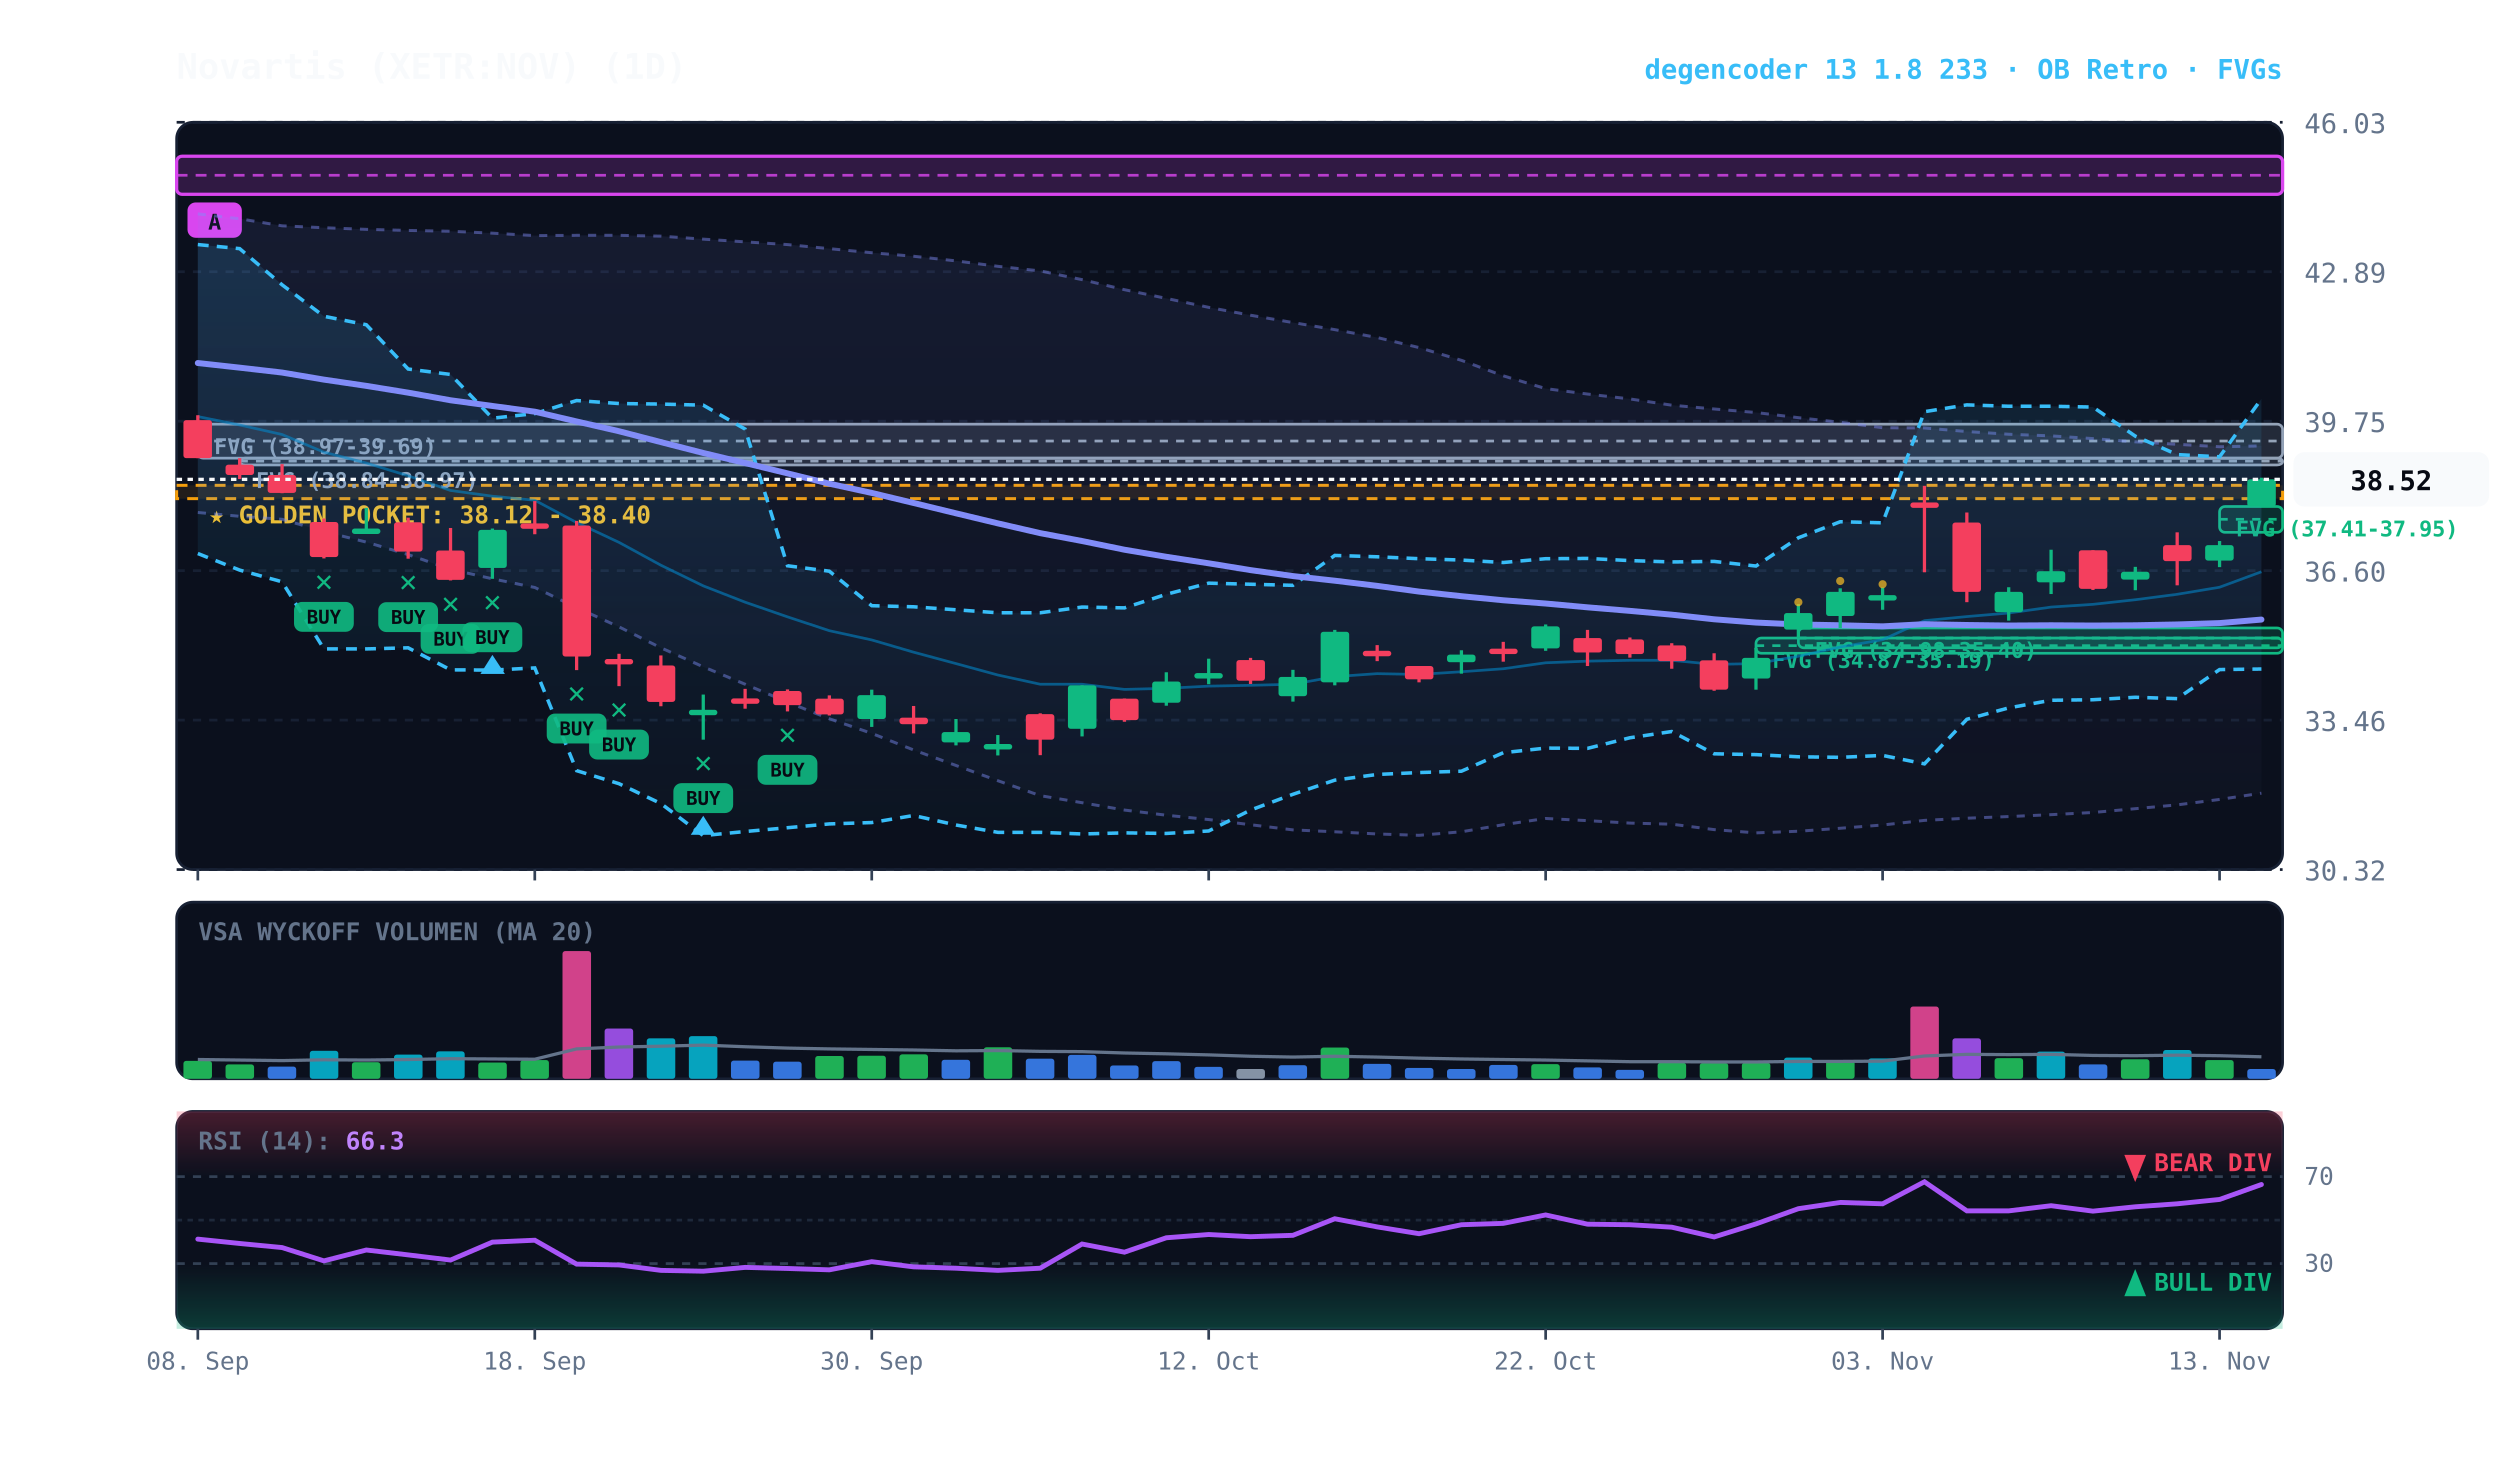
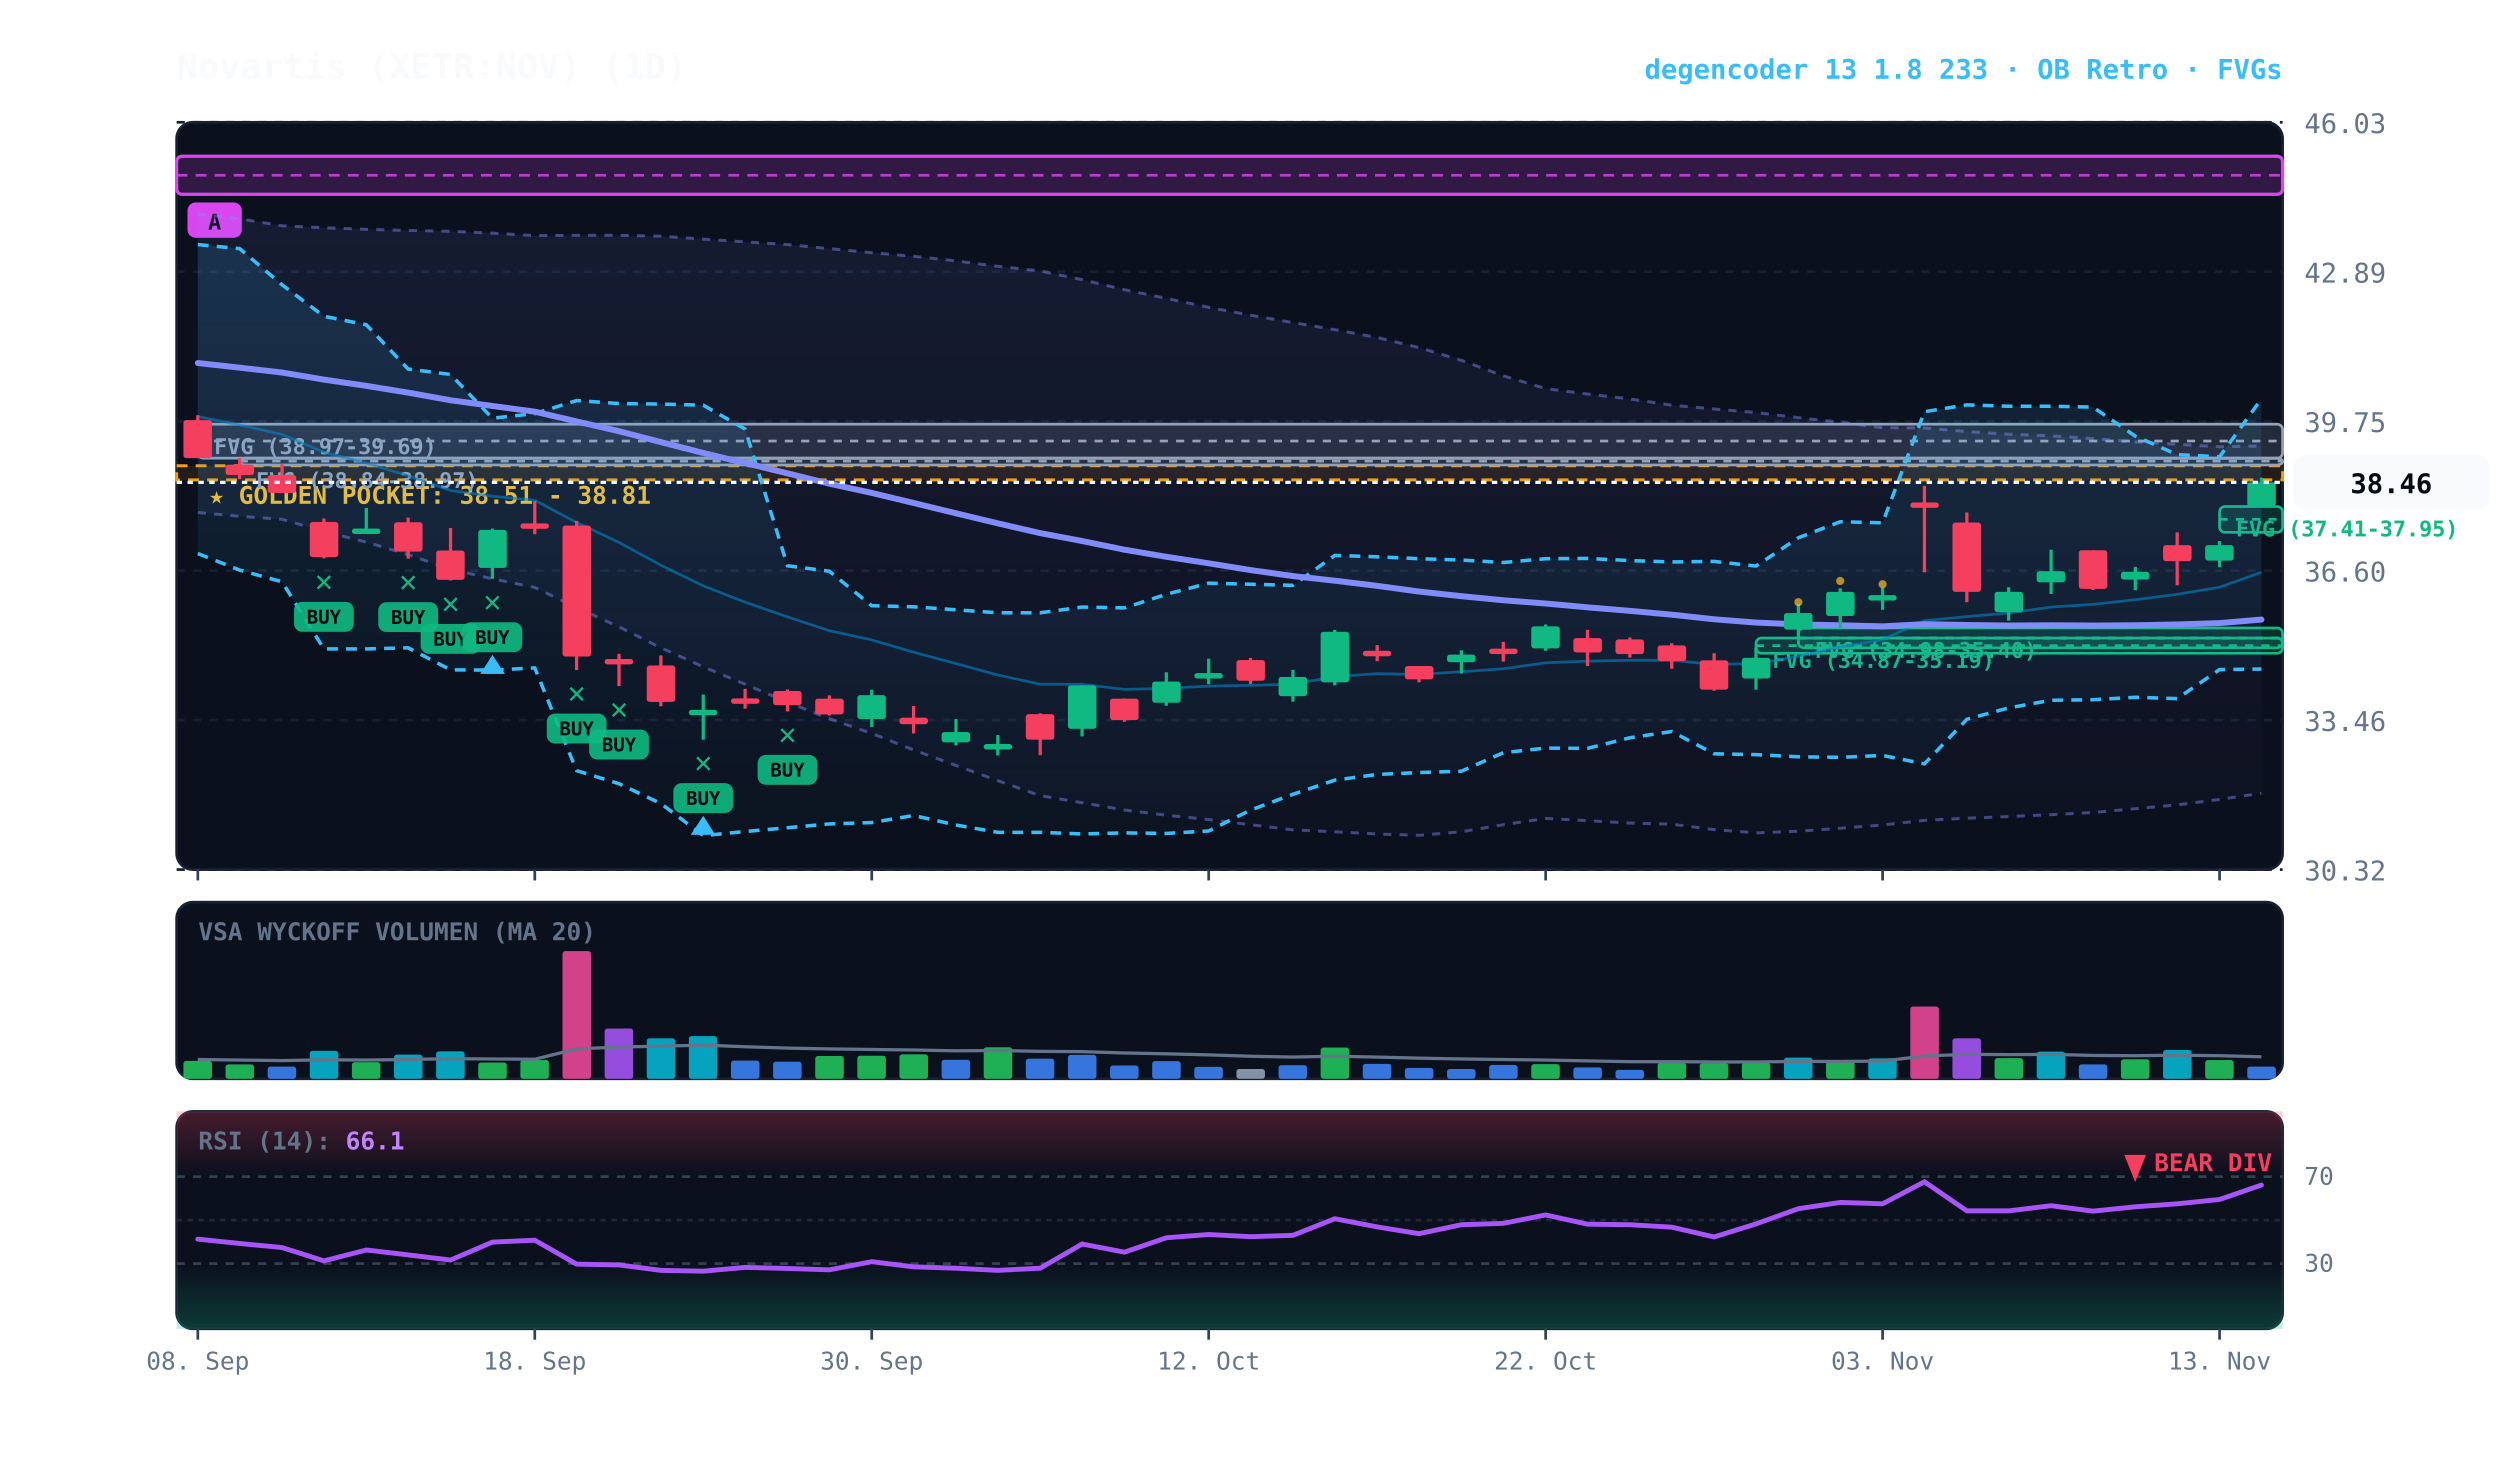
<svg xmlns="http://www.w3.org/2000/svg" viewBox="0 0 920 540" width="100%" height="100%" style="background:#070a13; font-family:'JetBrains Mono', monospace;">
  <defs>
    <linearGradient id="cloud-grad" x1="0%" y1="0%" x2="0%" y2="100%">
      <stop offset="0%" stop-color="#38bdf8" stop-opacity="0.14" />
      <stop offset="100%" stop-color="#38bdf8" stop-opacity="0.02" />
    </linearGradient>
    <linearGradient id="rfe-cloud" x1="0%" y1="0%" x2="0%" y2="100%">
      <stop offset="0%" stop-color="#818cf8" stop-opacity="0.09" />
      <stop offset="100%" stop-color="#818cf8" stop-opacity="0.02" />
    </linearGradient>
    <linearGradient id="rsi-overbought" x1="0%" y1="0%" x2="0%" y2="100%">
      <stop offset="0%" stop-color="#f43f5e" stop-opacity="0.25" />
      <stop offset="100%" stop-color="#f43f5e" stop-opacity="0.0" />
    </linearGradient>
    <linearGradient id="rsi-oversold" x1="0%" y1="0%" x2="0%" y2="100%">
      <stop offset="0%" stop-color="#10b981" stop-opacity="0.0" />
      <stop offset="100%" stop-color="#10b981" stop-opacity="0.25" />
    </linearGradient>
  </defs>
  <rect x="65" y="45" width="775" height="275" fill="#0b101d" rx="6" stroke="#172033" stroke-width="1" />
  <rect x="65" y="332" width="775" height="65" fill="#0b101d" rx="6" stroke="#172033" stroke-width="1" />
  <rect x="65" y="409" width="775" height="80" fill="#0b101d" rx="6" stroke="#172033" stroke-width="1" />
  <line x1="65" y1="320.0" x2="840" y2="320.0" stroke="#172033" stroke-dasharray="3,3" stroke-width="1" />
  <text x="848" y="324.0" fill="#64748b" font-size="10" text-anchor="start">30.32</text>
  <line x1="65" y1="265.0" x2="840" y2="265.0" stroke="#172033" stroke-dasharray="3,3" stroke-width="1" />
  <text x="848" y="269.0" fill="#64748b" font-size="10" text-anchor="start">33.46</text>
  <line x1="65" y1="210.0" x2="840" y2="210.0" stroke="#172033" stroke-dasharray="3,3" stroke-width="1" />
  <text x="848" y="214.0" fill="#64748b" font-size="10" text-anchor="start">36.60</text>
  <line x1="65" y1="155.0" x2="840" y2="155.0" stroke="#172033" stroke-dasharray="3,3" stroke-width="1" />
  <text x="848" y="159.0" fill="#64748b" font-size="10" text-anchor="start">39.75</text>
  <line x1="65" y1="100.0" x2="840" y2="100.0" stroke="#172033" stroke-dasharray="3,3" stroke-width="1" />
  <text x="848" y="104.0" fill="#64748b" font-size="10" text-anchor="start">42.89</text>
  <line x1="65" y1="45.0" x2="840" y2="45.0" stroke="#172033" stroke-dasharray="3,3" stroke-width="1" />
  <text x="848" y="49.0" fill="#64748b" font-size="10" text-anchor="start">46.03</text>
-   <rect x="65" y="178.6" width="775" height="4.9" fill="rgba(245, 158, 11, 0.10)" stroke="#f59e0b" stroke-dasharray="4,3" stroke-width="1.1" />
-   <text x="77" y="192.6" fill="#fbbf24" font-size="9" font-weight="bold">★ GOLDEN POCKET: 38.12 - 38.40</text>
+   <rect x="65" y="171.4" width="775" height="5.2" fill="rgba(245, 158, 11, 0.10)" stroke="#f59e0b" stroke-dasharray="4,3" stroke-width="1.1" />
+   <text x="77" y="185.4" fill="#fbbf24" font-size="9" font-weight="bold">★ GOLDEN POCKET: 38.51 - 38.81</text>
  <rect x="816.8" y="186.4" width="23.2" height="9.5" fill="rgba(16, 185, 129, 0.18)" stroke="#10b981" stroke-width="1" rx="2" />
  <line x1="816.8" y1="191.1" x2="840" y2="191.1" stroke="#10b981" stroke-dasharray="3,3" stroke-width="1" />
  <text x="822.8" y="197.4" fill="#10b981" font-size="8" font-weight="bold">FVG (37.41-37.95)</text>
  <rect x="661.8" y="231.1" width="178.2" height="7.3" fill="rgba(16, 185, 129, 0.18)" stroke="#10b981" stroke-width="1" rx="2" />
  <line x1="661.8" y1="234.8" x2="840" y2="234.8" stroke="#10b981" stroke-dasharray="3,3" stroke-width="1" />
  <text x="667.8" y="242.1" fill="#10b981" font-size="8" font-weight="bold">FVG (34.98-35.40)</text>
  <rect x="646.2" y="234.8" width="193.8" height="5.6" fill="rgba(16, 185, 129, 0.18)" stroke="#10b981" stroke-width="1" rx="2" />
  <line x1="646.2" y1="237.6" x2="840" y2="237.6" stroke="#10b981" stroke-dasharray="3,3" stroke-width="1" />
  <text x="652.2" y="245.8" fill="#10b981" font-size="8" font-weight="bold">FVG (34.87-35.19)</text>
  <rect x="88.2" y="168.6" width="751.8" height="2.5" fill="rgba(148, 163, 184, 0.18)" stroke="#94a3b8" stroke-width="1" rx="2" />
  <line x1="88.2" y1="169.7" x2="840" y2="169.7" stroke="#94a3b8" stroke-dasharray="3,3" stroke-width="1" />
  <text x="94.2" y="179.6" fill="#94a3b8" font-size="8" font-weight="bold">FVG (38.84-38.97)</text>
  <rect x="72.8" y="156.1" width="767.2" height="12.5" fill="rgba(148, 163, 184, 0.18)" stroke="#94a3b8" stroke-width="1" rx="2" />
  <line x1="72.8" y1="162.3" x2="840" y2="162.3" stroke="#94a3b8" stroke-dasharray="3,3" stroke-width="1" />
  <text x="78.8" y="167.1" fill="#94a3b8" font-size="8" font-weight="bold">FVG (38.97-39.69)</text>
  <rect x="65.0" y="57.5" width="775.0" height="14.0" fill="rgba(217, 70, 239, 0.18)" stroke="#d946ef" stroke-width="1.2" rx="2" />
  <line x1="65.0" y1="64.5" x2="840" y2="64.5" stroke="#d946ef" stroke-dasharray="4,3" stroke-width="1.0" opacity="0.8" />
  <rect x="69.0" y="74.5" width="20" height="13" fill="#d946ef" rx="3" />
  <text x="79.0" y="84.5" fill="#070a13" font-size="8" font-weight="bold" text-anchor="middle">A</text>
  <polygon points="72.8,78.7 88.2,80.5 103.8,83.1 119.2,83.8 134.8,84.4 150.2,84.8 165.8,85.1 181.2,85.8 196.8,86.7 212.2,86.6 227.8,86.6 243.2,86.9 258.8,88.0 274.2,89.0 289.8,90.0 305.2,91.5 320.8,93.0 336.2,94.3 351.8,96.0 367.2,98.0 382.8,99.7 398.2,102.9 413.8,106.6 429.2,109.8 444.8,113.1 460.2,116.0 475.8,118.7 491.2,121.3 506.8,124.2 522.2,127.9 537.8,132.6 553.2,138.3 568.8,143.0 584.2,145.0 599.8,146.8 615.2,149.1 630.8,150.5 646.2,151.8 661.8,153.7 677.2,155.4 692.8,157.4 708.2,157.5 723.8,158.8 739.2,159.8 754.8,160.4 770.2,161.4 785.8,162.6 801.2,163.5 816.8,164.4 832.2,164.1 832.2,291.9 816.8,294.2 801.2,296.2 785.8,297.6 770.2,299.0 754.8,299.8 739.2,300.5 723.8,301.1 708.2,301.9 692.8,303.6 677.2,304.8 661.8,305.9 646.2,306.5 630.8,305.3 615.2,303.3 599.8,302.9 584.2,302.0 568.8,301.2 553.2,303.5 537.8,306.1 522.2,307.4 506.8,306.9 491.2,306.1 475.8,305.4 460.2,303.5 444.8,301.6 429.2,300.0 413.8,298.1 398.2,295.4 382.8,292.8 367.2,287.3 351.8,281.7 336.2,276.0 320.8,269.9 305.2,264.5 289.8,258.4 274.2,251.8 258.8,245.4 243.2,238.4 227.8,230.7 212.2,223.6 196.8,216.2 181.2,213.0 165.8,209.5 150.2,204.1 134.8,199.5 119.2,195.6 103.8,191.1 88.2,190.0 72.8,188.6" fill="url(#rfe-cloud)" />
  <polyline points="72.8,78.7 88.2,80.5 103.8,83.1 119.2,83.8 134.8,84.4 150.2,84.8 165.8,85.1 181.2,85.8 196.8,86.7 212.2,86.6 227.8,86.6 243.2,86.9 258.8,88.0 274.2,89.0 289.8,90.0 305.2,91.5 320.8,93.0 336.2,94.3 351.8,96.0 367.2,98.0 382.8,99.7 398.2,102.9 413.8,106.6 429.2,109.8 444.8,113.1 460.2,116.0 475.8,118.7 491.2,121.3 506.8,124.2 522.2,127.9 537.8,132.6 553.2,138.3 568.8,143.0 584.2,145.0 599.8,146.8 615.2,149.1 630.8,150.5 646.2,151.8 661.8,153.7 677.2,155.4 692.8,157.4 708.2,157.5 723.8,158.8 739.2,159.8 754.8,160.4 770.2,161.4 785.8,162.6 801.2,163.5 816.8,164.4 832.2,164.1" fill="none" stroke="#818cf8" stroke-width="1.1" stroke-opacity="0.45" stroke-dasharray="3,3" />
  <polyline points="72.8,188.6 88.2,190.0 103.8,191.1 119.2,195.6 134.8,199.5 150.2,204.1 165.8,209.5 181.2,213.0 196.8,216.2 212.2,223.6 227.8,230.7 243.2,238.4 258.8,245.4 274.2,251.8 289.8,258.4 305.2,264.5 320.8,269.9 336.2,276.0 351.8,281.7 367.2,287.3 382.8,292.8 398.2,295.4 413.8,298.1 429.2,300.0 444.8,301.6 460.2,303.5 475.8,305.4 491.2,306.1 506.8,306.9 522.2,307.4 537.8,306.1 553.2,303.5 568.8,301.2 584.2,302.0 599.8,302.9 615.2,303.3 630.8,305.3 646.2,306.5 661.8,305.9 677.2,304.8 692.8,303.6 708.2,301.9 723.8,301.1 739.2,300.5 754.8,299.8 770.2,299.0 785.8,297.6 801.2,296.2 816.8,294.2 832.2,291.9" fill="none" stroke="#818cf8" stroke-width="1.1" stroke-opacity="0.45" stroke-dasharray="3,3" />
  <polygon points="72.8,90.0 88.2,91.5 103.8,104.8 119.2,116.4 134.8,119.5 150.2,135.8 165.8,137.8 181.2,153.9 196.8,152.2 212.2,147.4 227.8,148.5 243.2,148.7 258.8,149.1 274.2,157.9 289.8,208.2 305.2,210.2 320.8,222.9 336.2,223.3 351.8,224.4 367.2,225.5 382.8,225.5 398.2,223.4 413.8,223.7 429.2,218.7 444.8,214.6 460.2,215.0 475.8,215.4 491.2,204.4 506.8,204.9 522.2,205.6 537.8,206.1 553.2,207.0 568.8,205.6 584.2,205.5 599.8,206.3 615.2,206.8 630.8,206.6 646.2,208.3 661.8,197.9 677.2,192.0 692.8,192.4 708.2,151.5 723.8,149.0 739.2,149.5 754.8,149.5 770.2,149.8 785.8,160.5 801.2,167.3 816.8,168.1 832.2,146.8 832.2,246.2 816.8,246.4 801.2,257.1 785.8,256.6 770.2,257.5 754.8,257.7 739.2,260.5 723.8,264.7 708.2,281.1 692.8,278.0 677.2,278.7 661.8,278.5 646.2,277.7 630.8,277.4 615.2,269.2 599.8,271.5 584.2,275.4 568.8,275.3 553.2,277.0 537.8,283.8 522.2,284.3 506.8,285.0 491.2,287.1 475.8,292.3 460.2,298.1 444.8,305.8 429.2,306.7 413.8,306.5 398.2,306.9 382.8,306.3 367.2,306.3 351.8,303.6 336.2,300.1 320.8,302.7 305.2,303.2 289.8,304.6 274.2,306.0 258.8,307.5 243.2,295.7 227.8,288.4 212.2,283.6 196.8,245.8 181.2,246.6 165.8,246.5 150.2,238.4 134.8,238.8 119.2,238.8 103.8,214.1 88.2,209.8 72.8,203.7" fill="url(#cloud-grad)" />
  <polyline points="72.8,90.0 88.2,91.5 103.8,104.8 119.2,116.4 134.8,119.5 150.2,135.8 165.8,137.8 181.2,153.9 196.8,152.2 212.2,147.4 227.8,148.5 243.2,148.7 258.8,149.1 274.2,157.9 289.8,208.2 305.2,210.2 320.8,222.9 336.2,223.3 351.8,224.4 367.2,225.5 382.8,225.5 398.2,223.4 413.8,223.7 429.2,218.7 444.8,214.6 460.2,215.0 475.8,215.4 491.2,204.4 506.8,204.9 522.2,205.6 537.8,206.1 553.2,207.0 568.8,205.6 584.2,205.5 599.8,206.3 615.2,206.8 630.8,206.6 646.2,208.3 661.8,197.9 677.2,192.0 692.8,192.4 708.2,151.5 723.8,149.0 739.2,149.5 754.8,149.5 770.2,149.8 785.8,160.5 801.2,167.3 816.8,168.1 832.2,146.8" fill="none" stroke="#38bdf8" stroke-width="1.3" stroke-dasharray="4,3" />
  <polyline points="72.8,203.7 88.2,209.8 103.8,214.1 119.2,238.8 134.8,238.8 150.2,238.4 165.8,246.5 181.2,246.6 196.8,245.8 212.2,283.6 227.8,288.4 243.2,295.7 258.8,307.5 274.2,306.0 289.8,304.6 305.2,303.2 320.8,302.7 336.2,300.1 351.8,303.6 367.2,306.3 382.8,306.3 398.2,306.9 413.8,306.5 429.2,306.7 444.8,305.8 460.2,298.1 475.8,292.3 491.2,287.1 506.8,285.0 522.2,284.3 537.8,283.8 553.2,277.0 568.8,275.3 584.2,275.4 599.8,271.5 615.2,269.2 630.8,277.4 646.2,277.7 661.8,278.5 677.2,278.7 692.8,278.0 708.2,281.1 723.8,264.7 739.2,260.5 754.8,257.7 770.2,257.5 785.8,256.6 801.2,257.1 816.8,246.4 832.2,246.2" fill="none" stroke="#38bdf8" stroke-width="1.3" stroke-dasharray="4,3" />
-   <polyline points="72.8,153.3 88.2,156.4 103.8,159.9 119.2,166.4 134.8,170.4 150.2,175.1 165.8,180.5 181.2,182.6 196.8,184.1 212.2,192.3 227.8,199.6 243.2,208.0 258.8,215.6 274.2,221.6 289.8,227.0 305.2,232.1 320.8,235.5 336.2,240.0 351.8,244.2 367.2,248.4 382.8,251.8 398.2,251.8 413.8,253.7 429.2,253.3 444.8,252.5 460.2,252.2 475.8,251.8 491.2,249.0 506.8,247.9 522.2,248.2 537.8,247.2 553.2,246.1 568.8,243.9 584.2,243.3 599.8,243.0 615.2,243.0 630.8,244.5 646.2,244.2 661.8,241.5 677.2,238.1 692.8,235.4 708.2,228.4 723.8,226.9 739.2,225.6 754.8,223.4 770.2,222.4 785.8,220.7 801.2,218.7 816.8,216.1 832.2,210.4" fill="none" stroke="#0284c7" stroke-width="1.0" stroke-opacity="0.6" />
+   <polyline points="72.8,153.3 88.2,156.4 103.8,159.9 119.2,166.4 134.8,170.4 150.2,175.1 165.8,180.5 181.2,182.6 196.8,184.1 212.2,192.3 227.8,199.6 243.2,208.0 258.8,215.6 274.2,221.6 289.8,227.0 305.2,232.1 320.8,235.5 336.2,240.0 351.8,244.2 367.2,248.4 382.8,251.8 398.2,251.8 413.8,253.7 429.2,253.3 444.8,252.5 460.2,252.2 475.8,251.8 491.2,249.0 506.8,247.9 522.2,248.2 537.8,247.2 553.2,246.1 568.8,243.9 584.2,243.3 599.8,243.0 615.2,243.0 630.8,244.5 646.2,244.2 661.8,241.5 677.2,238.1 692.8,235.4 708.2,228.4 723.8,226.9 739.2,225.6 754.8,223.4 770.2,222.4 785.8,220.7 801.2,218.7 816.8,216.1 832.2,210.6" fill="none" stroke="#0284c7" stroke-width="1.0" stroke-opacity="0.6" />
  <polyline points="72.8,133.6 88.2,135.3 103.8,137.1 119.2,139.7 134.8,142.0 150.2,144.5 165.8,147.3 181.2,149.4 196.8,151.5 212.2,155.1 227.8,158.7 243.2,162.7 258.8,166.7 274.2,170.4 289.8,174.2 305.2,178.0 320.8,181.4 336.2,185.1 351.8,188.9 367.2,192.6 382.8,196.2 398.2,199.1 413.8,202.3 429.2,204.9 444.8,207.3 460.2,209.8 475.8,212.0 491.2,213.7 506.8,215.6 522.2,217.7 537.8,219.4 553.2,220.9 568.8,222.1 584.2,223.5 599.8,224.8 615.2,226.2 630.8,227.9 646.2,229.1 661.8,229.8 677.2,230.1 692.8,230.5 708.2,229.7 723.8,230.0 739.2,230.2 754.8,230.1 770.2,230.2 785.8,230.1 801.2,229.8 816.8,229.3 832.2,228.0" fill="none" stroke="#818cf8" stroke-width="2.2" stroke-linecap="round" />
  <line x1="72.8" y1="152.8" x2="72.8" y2="168.6" stroke="#f43f5e" stroke-width="1.2" />
  <rect x="67.5" y="154.6" width="10.5" height="14.0" fill="#f43f5e" rx="1" />
  <line x1="88.2" y1="168.6" x2="88.2" y2="176.3" stroke="#f43f5e" stroke-width="1.2" />
  <rect x="83.0" y="171.0" width="10.5" height="3.8" fill="#f43f5e" rx="1" />
  <line x1="103.8" y1="170.8" x2="103.8" y2="181.5" stroke="#f43f5e" stroke-width="1.2" />
  <rect x="98.5" y="174.8" width="10.5" height="6.6" fill="#f43f5e" rx="1" />
  <line x1="119.2" y1="190.8" x2="119.2" y2="205.5" stroke="#f43f5e" stroke-width="1.2" />
  <rect x="114.0" y="192.1" width="10.5" height="12.9" fill="#f43f5e" rx="1" />
  <text x="119.2" y="217.5" fill="#10b981" font-size="11" font-weight="bold" text-anchor="middle">✕</text>
  <rect x="108.2" y="221.5" width="22" height="11" fill="#10b981" rx="3" opacity="0.9" />
  <text x="119.2" y="229.5" fill="#070a13" font-size="7" font-weight="bold" text-anchor="middle">BUY</text>
  <line x1="134.8" y1="186.9" x2="134.8" y2="196.5" stroke="#10b981" stroke-width="1.2" />
  <rect x="129.5" y="194.5" width="10.5" height="2.0" fill="#10b981" rx="1" />
  <line x1="150.2" y1="190.5" x2="150.2" y2="205.6" stroke="#f43f5e" stroke-width="1.2" />
  <rect x="145.0" y="192.2" width="10.5" height="10.8" fill="#f43f5e" rx="1" />
  <text x="150.2" y="217.6" fill="#10b981" font-size="11" font-weight="bold" text-anchor="middle">✕</text>
  <rect x="139.2" y="221.6" width="22" height="11" fill="#10b981" rx="3" opacity="0.9" />
  <text x="150.2" y="229.6" fill="#070a13" font-size="7" font-weight="bold" text-anchor="middle">BUY</text>
  <line x1="165.8" y1="194.3" x2="165.8" y2="213.6" stroke="#f43f5e" stroke-width="1.2" />
  <rect x="160.5" y="202.6" width="10.5" height="10.8" fill="#f43f5e" rx="1" />
  <text x="165.8" y="225.6" fill="#10b981" font-size="11" font-weight="bold" text-anchor="middle">✕</text>
  <rect x="154.8" y="229.6" width="22" height="11" fill="#10b981" rx="3" opacity="0.9" />
  <text x="165.8" y="237.6" fill="#070a13" font-size="7" font-weight="bold" text-anchor="middle">BUY</text>
  <line x1="181.2" y1="194.5" x2="181.2" y2="213.0" stroke="#10b981" stroke-width="1.2" />
  <rect x="176.0" y="195.0" width="10.5" height="14.0" fill="#10b981" rx="1" />
  <text x="181.2" y="225.0" fill="#10b981" font-size="11" font-weight="bold" text-anchor="middle">✕</text>
  <rect x="170.2" y="229.0" width="22" height="11" fill="#10b981" rx="3" opacity="0.9" />
  <text x="181.2" y="237.0" fill="#070a13" font-size="7" font-weight="bold" text-anchor="middle">BUY</text>
  <polygon points="181.2,241.0 176.8,248.0 185.8,248.0" fill="#38bdf8" />
  <line x1="196.8" y1="184.4" x2="196.8" y2="196.6" stroke="#f43f5e" stroke-width="1.2" />
  <rect x="191.5" y="192.6" width="10.5" height="2.0" fill="#f43f5e" rx="1" />
  <line x1="212.2" y1="191.7" x2="212.2" y2="246.6" stroke="#f43f5e" stroke-width="1.2" />
  <rect x="207.0" y="193.4" width="10.5" height="48.2" fill="#f43f5e" rx="1" />
  <text x="212.2" y="258.6" fill="#10b981" font-size="11" font-weight="bold" text-anchor="middle">✕</text>
  <rect x="201.2" y="262.6" width="22" height="11" fill="#10b981" rx="3" opacity="0.9" />
  <text x="212.2" y="270.6" fill="#070a13" font-size="7" font-weight="bold" text-anchor="middle">BUY</text>
  <line x1="227.8" y1="240.6" x2="227.8" y2="252.5" stroke="#f43f5e" stroke-width="1.2" />
  <rect x="222.5" y="242.5" width="10.5" height="2.0" fill="#f43f5e" rx="1" />
  <text x="227.8" y="264.5" fill="#10b981" font-size="11" font-weight="bold" text-anchor="middle">✕</text>
  <rect x="216.8" y="268.5" width="22" height="11" fill="#10b981" rx="3" opacity="0.9" />
  <text x="227.8" y="276.5" fill="#070a13" font-size="7" font-weight="bold" text-anchor="middle">BUY</text>
  <line x1="243.2" y1="241.2" x2="243.2" y2="259.9" stroke="#f43f5e" stroke-width="1.2" />
  <rect x="238.0" y="244.9" width="10.5" height="13.4" fill="#f43f5e" rx="1" />
  <line x1="258.8" y1="255.6" x2="258.8" y2="272.2" stroke="#10b981" stroke-width="1.2" />
  <rect x="253.5" y="261.2" width="10.5" height="2.0" fill="#10b981" rx="1" />
  <text x="258.8" y="284.2" fill="#10b981" font-size="11" font-weight="bold" text-anchor="middle">✕</text>
  <rect x="247.8" y="288.2" width="22" height="11" fill="#10b981" rx="3" opacity="0.9" />
  <text x="258.8" y="296.2" fill="#070a13" font-size="7" font-weight="bold" text-anchor="middle">BUY</text>
  <polygon points="258.8,300.2 254.2,307.2 263.2,307.2" fill="#38bdf8" />
  <line x1="274.2" y1="253.5" x2="274.2" y2="260.8" stroke="#f43f5e" stroke-width="1.2" />
  <rect x="269.0" y="257.0" width="10.5" height="2.0" fill="#f43f5e" rx="1" />
  <line x1="289.8" y1="253.7" x2="289.8" y2="261.8" stroke="#f43f5e" stroke-width="1.2" />
  <rect x="284.5" y="254.3" width="10.5" height="5.2" fill="#f43f5e" rx="1" />
  <text x="289.8" y="273.8" fill="#10b981" font-size="11" font-weight="bold" text-anchor="middle">✕</text>
  <rect x="278.8" y="277.8" width="22" height="11" fill="#10b981" rx="3" opacity="0.9" />
  <text x="289.8" y="285.8" fill="#070a13" font-size="7" font-weight="bold" text-anchor="middle">BUY</text>
  <line x1="305.2" y1="255.9" x2="305.2" y2="263.3" stroke="#f43f5e" stroke-width="1.2" />
  <rect x="300.0" y="257.1" width="10.5" height="5.8" fill="#f43f5e" rx="1" />
  <line x1="320.8" y1="253.8" x2="320.8" y2="267.5" stroke="#10b981" stroke-width="1.2" />
  <rect x="315.5" y="255.8" width="10.5" height="8.8" fill="#10b981" rx="1" />
  <line x1="336.2" y1="259.8" x2="336.2" y2="269.9" stroke="#f43f5e" stroke-width="1.2" />
  <rect x="331.0" y="264.1" width="10.5" height="2.4" fill="#f43f5e" rx="1" />
  <line x1="351.8" y1="264.6" x2="351.8" y2="274.3" stroke="#10b981" stroke-width="1.2" />
  <rect x="346.5" y="269.4" width="10.5" height="3.8" fill="#10b981" rx="1" />
  <line x1="367.2" y1="270.5" x2="367.2" y2="278.0" stroke="#10b981" stroke-width="1.2" />
  <rect x="362.0" y="273.8" width="10.5" height="2.0" fill="#10b981" rx="1" />
  <line x1="382.8" y1="262.5" x2="382.8" y2="277.9" stroke="#f43f5e" stroke-width="1.2" />
  <rect x="377.5" y="262.8" width="10.5" height="9.4" fill="#f43f5e" rx="1" />
  <line x1="398.2" y1="252.2" x2="398.2" y2="271.0" stroke="#10b981" stroke-width="1.2" />
  <rect x="393.0" y="252.2" width="10.5" height="16.0" fill="#10b981" rx="1" />
  <line x1="413.8" y1="257.1" x2="413.8" y2="265.6" stroke="#f43f5e" stroke-width="1.2" />
  <rect x="408.5" y="257.1" width="10.5" height="7.9" fill="#f43f5e" rx="1" />
  <line x1="429.2" y1="247.4" x2="429.2" y2="259.7" stroke="#10b981" stroke-width="1.2" />
  <rect x="424.0" y="250.8" width="10.5" height="7.8" fill="#10b981" rx="1" />
  <line x1="444.8" y1="242.4" x2="444.8" y2="251.8" stroke="#10b981" stroke-width="1.2" />
  <rect x="439.5" y="247.7" width="10.5" height="2.0" fill="#10b981" rx="1" />
  <line x1="460.2" y1="242.1" x2="460.2" y2="251.7" stroke="#f43f5e" stroke-width="1.2" />
  <rect x="455.0" y="242.9" width="10.5" height="7.6" fill="#f43f5e" rx="1" />
  <line x1="475.8" y1="246.5" x2="475.8" y2="258.2" stroke="#10b981" stroke-width="1.2" />
  <rect x="470.5" y="249.1" width="10.5" height="7.1" fill="#10b981" rx="1" />
  <line x1="491.2" y1="231.8" x2="491.2" y2="252.2" stroke="#10b981" stroke-width="1.2" />
  <rect x="486.0" y="232.5" width="10.5" height="18.6" fill="#10b981" rx="1" />
  <line x1="506.8" y1="237.4" x2="506.8" y2="243.3" stroke="#f43f5e" stroke-width="1.2" />
  <rect x="501.5" y="239.5" width="10.5" height="2.0" fill="#f43f5e" rx="1" />
  <line x1="522.2" y1="245.1" x2="522.2" y2="251.1" stroke="#f43f5e" stroke-width="1.2" />
  <rect x="517.0" y="245.1" width="10.5" height="4.9" fill="#f43f5e" rx="1" />
  <line x1="537.8" y1="239.3" x2="537.8" y2="247.9" stroke="#10b981" stroke-width="1.2" />
  <rect x="532.5" y="240.9" width="10.5" height="2.8" fill="#10b981" rx="1" />
  <line x1="553.2" y1="236.2" x2="553.2" y2="243.5" stroke="#f43f5e" stroke-width="1.2" />
  <rect x="548.0" y="238.7" width="10.5" height="2.0" fill="#f43f5e" rx="1" />
  <line x1="568.8" y1="229.8" x2="568.8" y2="239.5" stroke="#10b981" stroke-width="1.2" />
  <rect x="563.5" y="230.5" width="10.5" height="8.1" fill="#10b981" rx="1" />
  <line x1="584.2" y1="231.8" x2="584.2" y2="245.1" stroke="#f43f5e" stroke-width="1.2" />
  <rect x="579.0" y="234.8" width="10.5" height="5.3" fill="#f43f5e" rx="1" />
  <line x1="599.8" y1="234.6" x2="599.8" y2="242.0" stroke="#f43f5e" stroke-width="1.2" />
  <rect x="594.5" y="235.3" width="10.5" height="5.4" fill="#f43f5e" rx="1" />
  <line x1="615.2" y1="236.7" x2="615.2" y2="246.1" stroke="#f43f5e" stroke-width="1.2" />
  <rect x="610.0" y="237.5" width="10.5" height="5.8" fill="#f43f5e" rx="1" />
  <line x1="630.8" y1="240.4" x2="630.8" y2="254.2" stroke="#f43f5e" stroke-width="1.2" />
  <rect x="625.5" y="243.0" width="10.5" height="10.8" fill="#f43f5e" rx="1" />
  <line x1="646.2" y1="238.4" x2="646.2" y2="253.8" stroke="#10b981" stroke-width="1.2" />
  <rect x="641.0" y="242.1" width="10.5" height="7.6" fill="#10b981" rx="1" />
  <line x1="661.8" y1="222.3" x2="661.8" y2="234.8" stroke="#10b981" stroke-width="1.2" />
  <rect x="656.5" y="225.6" width="10.5" height="6.1" fill="#10b981" rx="1" />
  <circle cx="661.8" cy="221.6" r="1.5" fill="#fbbf24" opacity="0.7" />
  <line x1="677.2" y1="216.5" x2="677.2" y2="231.1" stroke="#10b981" stroke-width="1.2" />
  <rect x="672.0" y="217.8" width="10.5" height="8.9" fill="#10b981" rx="1" />
  <circle cx="677.2" cy="213.8" r="1.5" fill="#fbbf24" opacity="0.7" />
  <line x1="692.8" y1="216.2" x2="692.8" y2="224.4" stroke="#10b981" stroke-width="1.2" />
  <rect x="687.5" y="219.0" width="10.5" height="2.0" fill="#10b981" rx="1" />
  <circle cx="692.8" cy="215.0" r="1.5" fill="#fbbf24" opacity="0.7" />
  <line x1="708.2" y1="178.8" x2="708.2" y2="210.6" stroke="#f43f5e" stroke-width="1.2" />
  <rect x="703.0" y="184.9" width="10.5" height="2.0" fill="#f43f5e" rx="1" />
  <line x1="723.8" y1="188.6" x2="723.8" y2="221.6" stroke="#f43f5e" stroke-width="1.2" />
  <rect x="718.5" y="192.3" width="10.5" height="25.5" fill="#f43f5e" rx="1" />
  <line x1="739.2" y1="216.1" x2="739.2" y2="228.4" stroke="#10b981" stroke-width="1.2" />
  <rect x="734.0" y="217.8" width="10.5" height="7.5" fill="#10b981" rx="1" />
  <line x1="754.8" y1="202.3" x2="754.8" y2="218.6" stroke="#10b981" stroke-width="1.2" />
  <rect x="749.5" y="210.2" width="10.5" height="4.1" fill="#10b981" rx="1" />
  <line x1="770.2" y1="202.5" x2="770.2" y2="217.1" stroke="#f43f5e" stroke-width="1.2" />
  <rect x="765.0" y="202.5" width="10.5" height="14.2" fill="#f43f5e" rx="1" />
  <line x1="785.8" y1="208.6" x2="785.8" y2="217.2" stroke="#10b981" stroke-width="1.2" />
  <rect x="780.5" y="210.4" width="10.5" height="2.9" fill="#10b981" rx="1" />
  <line x1="801.2" y1="195.9" x2="801.2" y2="215.4" stroke="#f43f5e" stroke-width="1.2" />
  <rect x="796.0" y="200.6" width="10.5" height="5.9" fill="#f43f5e" rx="1" />
  <line x1="816.8" y1="199.1" x2="816.8" y2="208.7" stroke="#10b981" stroke-width="1.2" />
  <rect x="811.5" y="200.6" width="10.5" height="5.7" fill="#10b981" rx="1" />
  <line x1="832.2" y1="175.8" x2="832.2" y2="186.4" stroke="#10b981" stroke-width="1.2" />
-   <rect x="827.0" y="176.4" width="10.5" height="10.0" fill="#10b981" rx="1" />
-   <line x1="65" y1="176.4" x2="840" y2="176.4" stroke="#f8fafc" stroke-width="1.2" stroke-dasharray="2,2" />
-   <rect x="844" y="166.4" width="72" height="20" fill="#f8fafc" rx="4" />
-   <text x="880" y="180.4" fill="#070a13" font-size="10" font-weight="bold" text-anchor="middle">38.52</text>
+   <rect x="827.0" y="177.5" width="10.5" height="8.8" fill="#10b981" rx="1" />
+   <line x1="65" y1="177.5" x2="840" y2="177.5" stroke="#f8fafc" stroke-width="1.2" stroke-dasharray="2,2" />
+   <rect x="844" y="167.5" width="72" height="20" fill="#f8fafc" rx="4" />
+   <text x="880" y="181.5" fill="#070a13" font-size="10" font-weight="bold" text-anchor="middle">38.46</text>
  <text x="73" y="346" fill="#64748b" font-size="9" font-weight="bold">VSA WYCKOFF VOLUMEN (MA 20)</text>
  <rect x="67.5" y="390.4" width="10.5" height="6.6" fill="#22c55e" opacity="0.88" rx="1" />
  <rect x="83.0" y="391.7" width="10.5" height="5.3" fill="#22c55e" opacity="0.88" rx="1" />
  <rect x="98.5" y="392.5" width="10.5" height="4.5" fill="#3b82f6" opacity="0.88" rx="1" />
  <rect x="114.0" y="386.7" width="10.5" height="10.3" fill="#06b6d4" opacity="0.88" rx="1" />
  <rect x="129.5" y="390.9" width="10.5" height="6.1" fill="#22c55e" opacity="0.88" rx="1" />
  <rect x="145.0" y="388.1" width="10.5" height="8.9" fill="#06b6d4" opacity="0.88" rx="1" />
  <rect x="160.5" y="386.9" width="10.5" height="10.1" fill="#06b6d4" opacity="0.88" rx="1" />
  <rect x="176.0" y="391.0" width="10.5" height="6.0" fill="#22c55e" opacity="0.88" rx="1" />
  <rect x="191.5" y="390.1" width="10.5" height="6.9" fill="#22c55e" opacity="0.88" rx="1" />
  <rect x="207.0" y="350.0" width="10.5" height="47.0" fill="#ec4899" opacity="0.88" rx="1" />
  <rect x="222.5" y="378.5" width="10.5" height="18.5" fill="#a855f7" opacity="0.88" rx="1" />
  <rect x="238.0" y="382.1" width="10.5" height="14.9" fill="#06b6d4" opacity="0.88" rx="1" />
  <rect x="253.5" y="381.3" width="10.5" height="15.7" fill="#06b6d4" opacity="0.88" rx="1" />
  <rect x="269.0" y="390.3" width="10.5" height="6.7" fill="#3b82f6" opacity="0.88" rx="1" />
  <rect x="284.5" y="390.7" width="10.5" height="6.3" fill="#3b82f6" opacity="0.88" rx="1" />
  <rect x="300.0" y="388.6" width="10.5" height="8.4" fill="#22c55e" opacity="0.88" rx="1" />
  <rect x="315.5" y="388.5" width="10.5" height="8.5" fill="#22c55e" opacity="0.88" rx="1" />
  <rect x="331.0" y="388.0" width="10.5" height="9.0" fill="#22c55e" opacity="0.88" rx="1" />
  <rect x="346.5" y="390.0" width="10.5" height="7.0" fill="#3b82f6" opacity="0.88" rx="1" />
  <rect x="362.0" y="385.4" width="10.5" height="11.6" fill="#22c55e" opacity="0.88" rx="1" />
  <rect x="377.5" y="389.6" width="10.5" height="7.4" fill="#3b82f6" opacity="0.88" rx="1" />
  <rect x="393.0" y="388.2" width="10.5" height="8.8" fill="#3b82f6" opacity="0.88" rx="1" />
  <rect x="408.5" y="392.1" width="10.5" height="4.9" fill="#3b82f6" opacity="0.88" rx="1" />
  <rect x="424.0" y="390.5" width="10.5" height="6.5" fill="#3b82f6" opacity="0.88" rx="1" />
  <rect x="439.5" y="392.6" width="10.5" height="4.4" fill="#3b82f6" opacity="0.88" rx="1" />
  <rect x="455.0" y="393.4" width="10.5" height="3.6" fill="#94a3b8" opacity="0.88" rx="1" />
  <rect x="470.5" y="392.0" width="10.5" height="5.0" fill="#3b82f6" opacity="0.88" rx="1" />
  <rect x="486.0" y="385.5" width="10.5" height="11.5" fill="#22c55e" opacity="0.88" rx="1" />
  <rect x="501.5" y="391.5" width="10.5" height="5.5" fill="#3b82f6" opacity="0.88" rx="1" />
  <rect x="517.0" y="393.0" width="10.5" height="4.0" fill="#3b82f6" opacity="0.88" rx="1" />
  <rect x="532.5" y="393.4" width="10.5" height="3.6" fill="#3b82f6" opacity="0.88" rx="1" />
  <rect x="548.0" y="391.9" width="10.5" height="5.1" fill="#3b82f6" opacity="0.88" rx="1" />
  <rect x="563.5" y="391.6" width="10.5" height="5.4" fill="#22c55e" opacity="0.88" rx="1" />
  <rect x="579.0" y="392.8" width="10.5" height="4.2" fill="#3b82f6" opacity="0.88" rx="1" />
  <rect x="594.5" y="393.7" width="10.5" height="3.3" fill="#3b82f6" opacity="0.88" rx="1" />
  <rect x="610.0" y="391.1" width="10.5" height="5.9" fill="#22c55e" opacity="0.88" rx="1" />
  <rect x="625.5" y="391.2" width="10.5" height="5.8" fill="#22c55e" opacity="0.88" rx="1" />
  <rect x="641.0" y="391.1" width="10.5" height="5.9" fill="#22c55e" opacity="0.88" rx="1" />
  <rect x="656.5" y="389.2" width="10.5" height="7.8" fill="#06b6d4" opacity="0.88" rx="1" />
  <rect x="672.0" y="390.3" width="10.5" height="6.7" fill="#22c55e" opacity="0.88" rx="1" />
  <rect x="687.5" y="389.5" width="10.5" height="7.5" fill="#06b6d4" opacity="0.88" rx="1" />
  <rect x="703.0" y="370.4" width="10.5" height="26.6" fill="#ec4899" opacity="0.88" rx="1" />
  <rect x="718.5" y="382.1" width="10.5" height="14.9" fill="#a855f7" opacity="0.88" rx="1" />
  <rect x="734.0" y="389.4" width="10.5" height="7.6" fill="#22c55e" opacity="0.88" rx="1" />
  <rect x="749.5" y="387.0" width="10.5" height="10.0" fill="#06b6d4" opacity="0.88" rx="1" />
  <rect x="765.0" y="391.7" width="10.5" height="5.3" fill="#3b82f6" opacity="0.88" rx="1" />
  <rect x="780.5" y="389.8" width="10.5" height="7.2" fill="#22c55e" opacity="0.88" rx="1" />
  <rect x="796.0" y="386.4" width="10.5" height="10.6" fill="#06b6d4" opacity="0.88" rx="1" />
  <rect x="811.5" y="390.1" width="10.5" height="6.9" fill="#22c55e" opacity="0.88" rx="1" />
-   <rect x="827.0" y="393.4" width="10.5" height="3.6" fill="#3b82f6" opacity="0.88" rx="1" />
+   <rect x="827.0" y="392.5" width="10.5" height="4.5" fill="#3b82f6" opacity="0.88" rx="1" />
  <polyline points="72.8,389.9 88.2,390.1 103.8,390.3 119.2,390.0 134.8,390.1 150.2,389.9 165.8,389.6 181.2,389.7 196.8,389.8 212.2,386.0 227.8,385.3 243.2,385.0 258.8,384.6 274.2,385.2 289.8,385.7 305.2,386.0 320.8,386.2 336.2,386.4 351.8,386.7 367.2,386.6 382.8,386.9 398.2,387.0 413.8,387.5 429.2,387.8 444.8,388.2 460.2,388.7 475.8,389.0 491.2,388.7 506.8,389.0 522.2,389.4 537.8,389.7 553.2,389.9 568.8,390.1 584.2,390.4 599.8,390.7 615.2,390.7 630.8,390.8 646.2,390.8 661.8,390.6 677.2,390.6 692.8,390.5 708.2,388.6 723.8,388.0 739.2,388.1 754.8,388.0 770.2,388.4 785.8,388.5 801.2,388.3 816.8,388.5 832.2,388.9" fill="none" stroke="#64748b" stroke-width="1.2" />
  <rect x="65" y="409" width="775" height="24.0" fill="url(#rsi-overbought)" />
  <rect x="65" y="465.0" width="775" height="24.0" fill="url(#rsi-oversold)" />
  <line x1="65" y1="433.0" x2="840" y2="433.0" stroke="#334155" stroke-dasharray="3,3" stroke-width="1" />
  <text x="848" y="436.0" fill="#64748b" font-size="9">70</text>
  <line x1="65" y1="449.0" x2="840" y2="449.0" stroke="#1e293b" stroke-dasharray="2,2" stroke-width="1" />
  <line x1="65" y1="465.0" x2="840" y2="465.0" stroke="#334155" stroke-dasharray="3,3" stroke-width="1" />
  <text x="848" y="468.0" fill="#64748b" font-size="9">30</text>
-   <polyline points="72.8,456.0 88.2,457.6 103.8,459.1 119.2,464.0 134.8,460.0 150.2,461.8 165.8,463.7 181.2,457.1 196.8,456.4 212.2,465.2 227.8,465.5 243.2,467.5 258.8,467.8 274.2,466.4 289.8,466.8 305.2,467.3 320.8,464.3 336.2,466.2 351.8,466.7 367.2,467.5 382.8,466.7 398.2,457.8 413.8,460.8 429.2,455.5 444.8,454.3 460.2,455.1 475.8,454.6 491.2,448.5 506.8,451.5 522.2,454.0 537.8,450.7 553.2,450.2 568.8,447.1 584.2,450.5 599.8,450.7 615.2,451.6 630.8,455.2 646.2,450.4 661.8,444.8 677.2,442.5 692.8,443.0 708.2,434.9 723.8,445.6 739.2,445.6 754.8,443.7 770.2,445.7 785.8,444.1 801.2,443.0 816.8,441.4 832.2,435.9" fill="none" stroke="#a855f7" stroke-width="1.8" stroke-linecap="round" />
-   <g transform="translate(785.75, 477)">
-     <path d="M 0 -10 L 4 0 L -4 0 Z" fill="#10b981" />
-     <text x="7" y="-2" fill="#10b981" font-size="9" font-weight="bold">BULL DIV</text>
-   </g>
+   <polyline points="72.8,456.0 88.2,457.6 103.8,459.1 119.2,464.0 134.8,460.0 150.2,461.8 165.8,463.7 181.2,457.1 196.8,456.4 212.2,465.2 227.8,465.5 243.2,467.5 258.8,467.8 274.2,466.4 289.8,466.8 305.2,467.3 320.8,464.3 336.2,466.2 351.8,466.7 367.2,467.5 382.8,466.7 398.2,457.8 413.8,460.8 429.2,455.5 444.8,454.3 460.2,455.1 475.8,454.6 491.2,448.5 506.8,451.5 522.2,454.0 537.8,450.7 553.2,450.2 568.8,447.1 584.2,450.5 599.8,450.7 615.2,451.6 630.8,455.2 646.2,450.4 661.8,444.8 677.2,442.5 692.8,443.0 708.2,434.9 723.8,445.6 739.2,445.6 754.8,443.7 770.2,445.7 785.8,444.1 801.2,443.0 816.8,441.4 832.2,436.1" fill="none" stroke="#a855f7" stroke-width="1.8" stroke-linecap="round" />
  <g transform="translate(785.75, 425)">
    <path d="M 0 10 L 4 0 L -4 0 Z" fill="#f43f5e" />
    <text x="7" y="6" fill="#f43f5e" font-size="9" font-weight="bold">BEAR DIV</text>
  </g>
-   <text x="73" y="423" fill="#64748b" font-size="9" font-weight="bold">RSI (14): <tspan fill="#c084fc">66.3</tspan>
+   <text x="73" y="423" fill="#64748b" font-size="9" font-weight="bold">RSI (14): <tspan fill="#c084fc">66.1</tspan>
  </text>
  <line x1="72.8" y1="320" x2="72.8" y2="324" stroke="#334155" stroke-width="1" />
  <line x1="72.8" y1="489" x2="72.8" y2="493" stroke="#334155" stroke-width="1" />
  <text x="72.8" y="504" fill="#64748b" font-size="9" text-anchor="middle">08. Sep</text>
  <line x1="196.8" y1="320" x2="196.8" y2="324" stroke="#334155" stroke-width="1" />
  <line x1="196.8" y1="489" x2="196.8" y2="493" stroke="#334155" stroke-width="1" />
  <text x="196.8" y="504" fill="#64748b" font-size="9" text-anchor="middle">18. Sep</text>
  <line x1="320.8" y1="320" x2="320.8" y2="324" stroke="#334155" stroke-width="1" />
  <line x1="320.8" y1="489" x2="320.8" y2="493" stroke="#334155" stroke-width="1" />
  <text x="320.8" y="504" fill="#64748b" font-size="9" text-anchor="middle">30. Sep</text>
  <line x1="444.8" y1="320" x2="444.8" y2="324" stroke="#334155" stroke-width="1" />
  <line x1="444.8" y1="489" x2="444.8" y2="493" stroke="#334155" stroke-width="1" />
  <text x="444.8" y="504" fill="#64748b" font-size="9" text-anchor="middle">12. Oct</text>
  <line x1="568.8" y1="320" x2="568.8" y2="324" stroke="#334155" stroke-width="1" />
  <line x1="568.8" y1="489" x2="568.8" y2="493" stroke="#334155" stroke-width="1" />
  <text x="568.8" y="504" fill="#64748b" font-size="9" text-anchor="middle">22. Oct</text>
  <line x1="692.8" y1="320" x2="692.8" y2="324" stroke="#334155" stroke-width="1" />
  <line x1="692.8" y1="489" x2="692.8" y2="493" stroke="#334155" stroke-width="1" />
  <text x="692.8" y="504" fill="#64748b" font-size="9" text-anchor="middle">03. Nov</text>
  <line x1="816.8" y1="320" x2="816.8" y2="324" stroke="#334155" stroke-width="1" />
  <line x1="816.8" y1="489" x2="816.8" y2="493" stroke="#334155" stroke-width="1" />
  <text x="816.8" y="504" fill="#64748b" font-size="9" text-anchor="middle">13. Nov</text>
  <text x="65" y="29" fill="#f8fafc" font-size="13" font-weight="bold">Novartis (XETR:NOV) (1D)</text>
  <text x="840" y="29" fill="#38bdf8" font-size="10" font-weight="bold" text-anchor="end">degencoder 13 1.8 233 · OB Retro · FVGs</text>
</svg>
